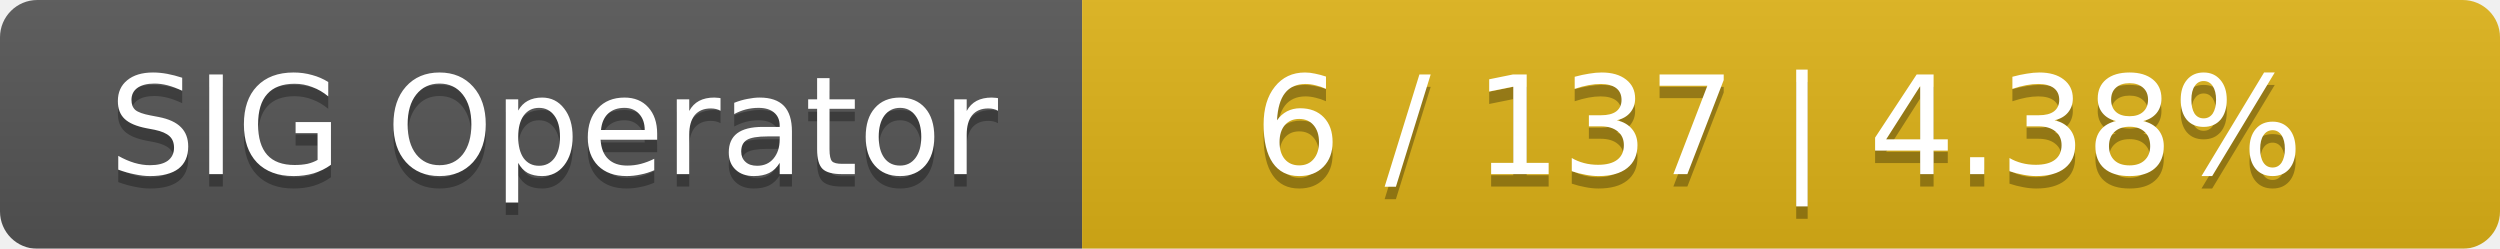
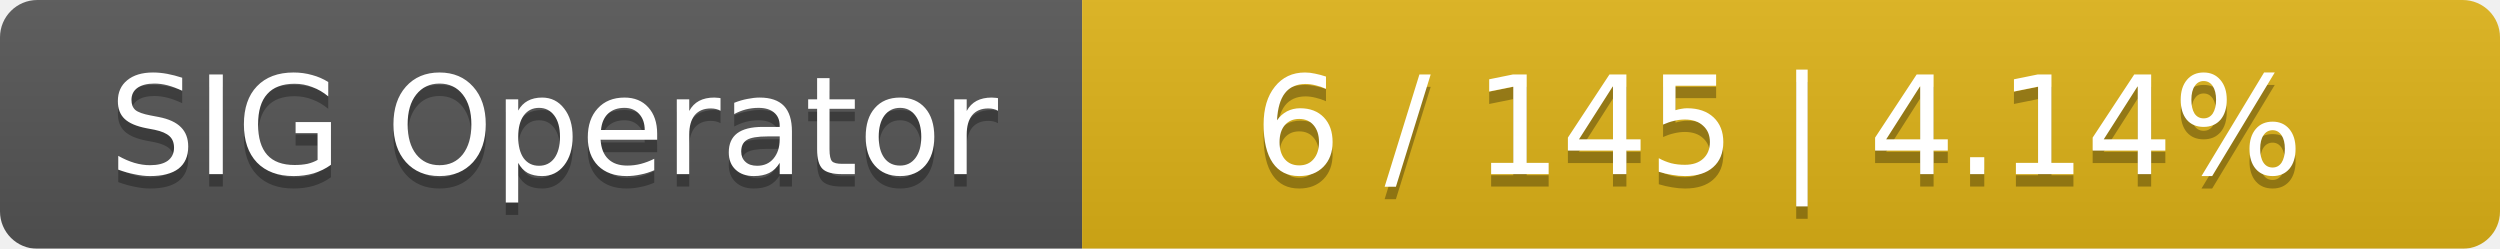
<svg xmlns="http://www.w3.org/2000/svg" width="201" height="20">
  <linearGradient id="smooth" x2="0" y2="100%">
    <stop offset="0" stop-color="#bbb" stop-opacity=".1" />
    <stop offset="1" stop-opacity=".1" />
  </linearGradient>
  <mask id="round">
    <rect width="201" height="20" rx="3" fill="#fff" />
  </mask>
  <g mask="url(#round)">
    <rect width="87" height="20" fill="#555" />
    <rect x="87" width="114" height="20" fill="#dfb317" />
    <rect width="201" height="20" fill="url(#smooth)" />
  </g>
  <g fill="#fff" text-anchor="middle" font-family="DejaVu Sans,Verdana,Geneva,sans-serif" font-size="11">
    <text x="44.5" y="15" fill="#010101" fill-opacity=".3">SIG Operator</text>
    <text x="44.5" y="14">SIG Operator</text>
-     <text x="143" y="15" fill="#010101" fill-opacity=".3">6 / 137    |    4.38%</text>
-     <text x="143" y="14">6 / 137    |    4.38%</text>
+     <text x="143" y="15" fill="#010101" fill-opacity=".3">6 / 145    |    4.14%</text>
+     <text x="143" y="14">6 / 145    |    4.14%</text>
  </g>
</svg>
